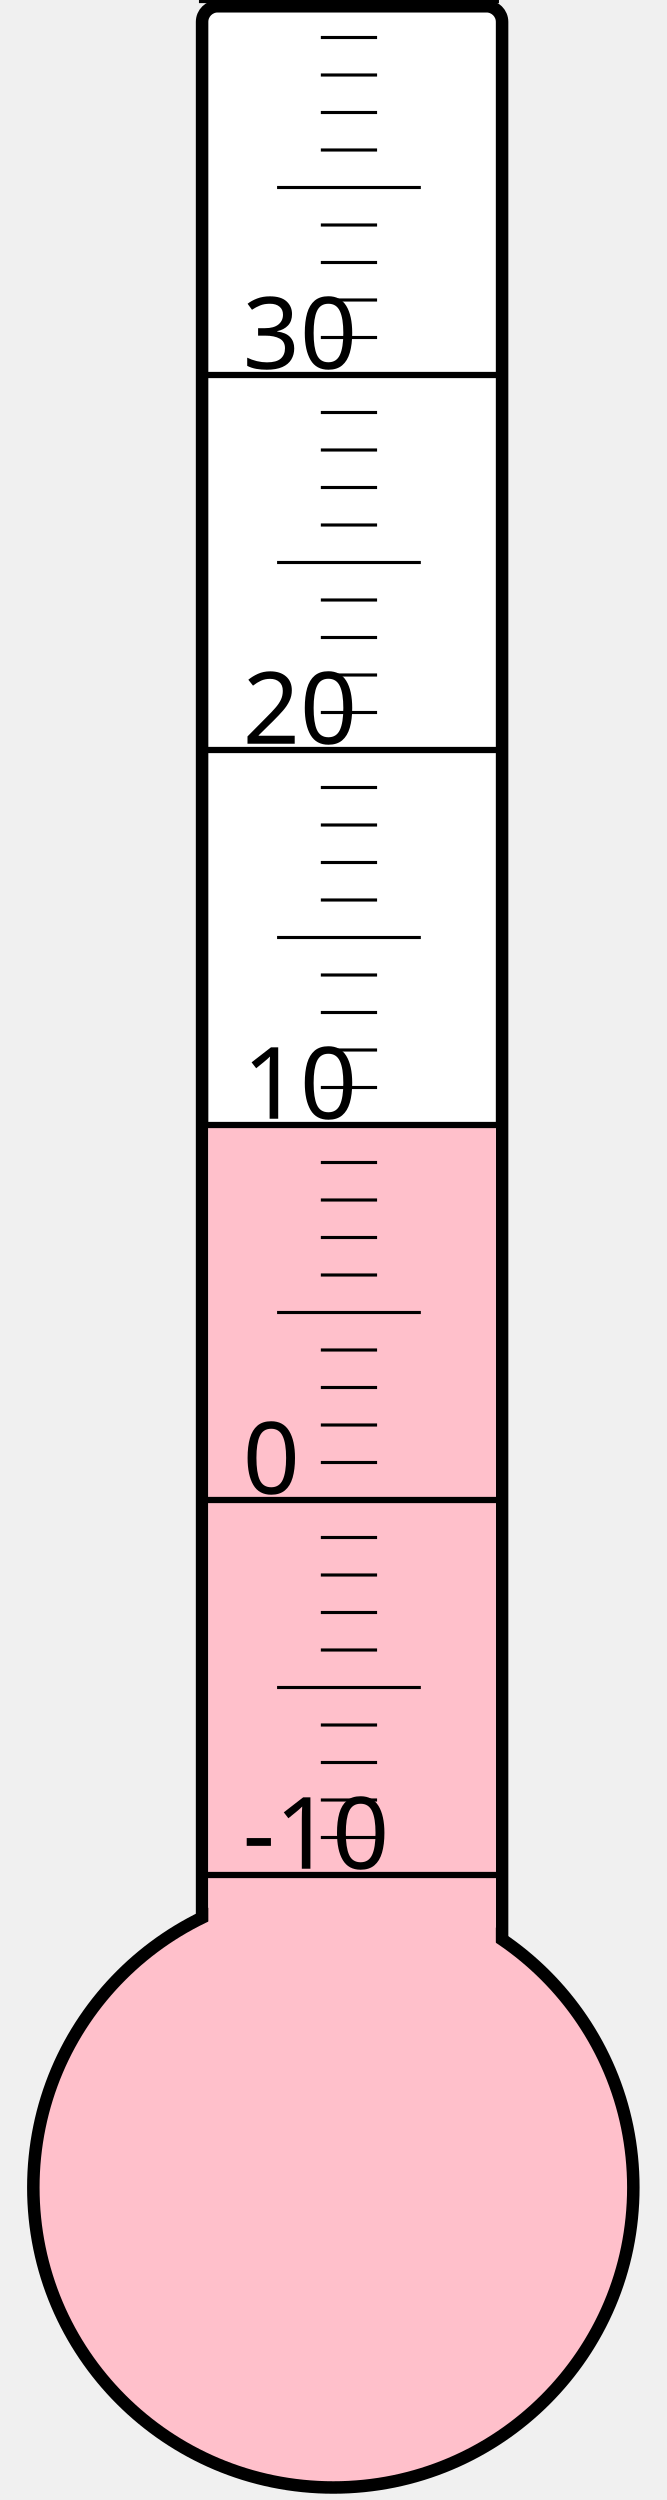
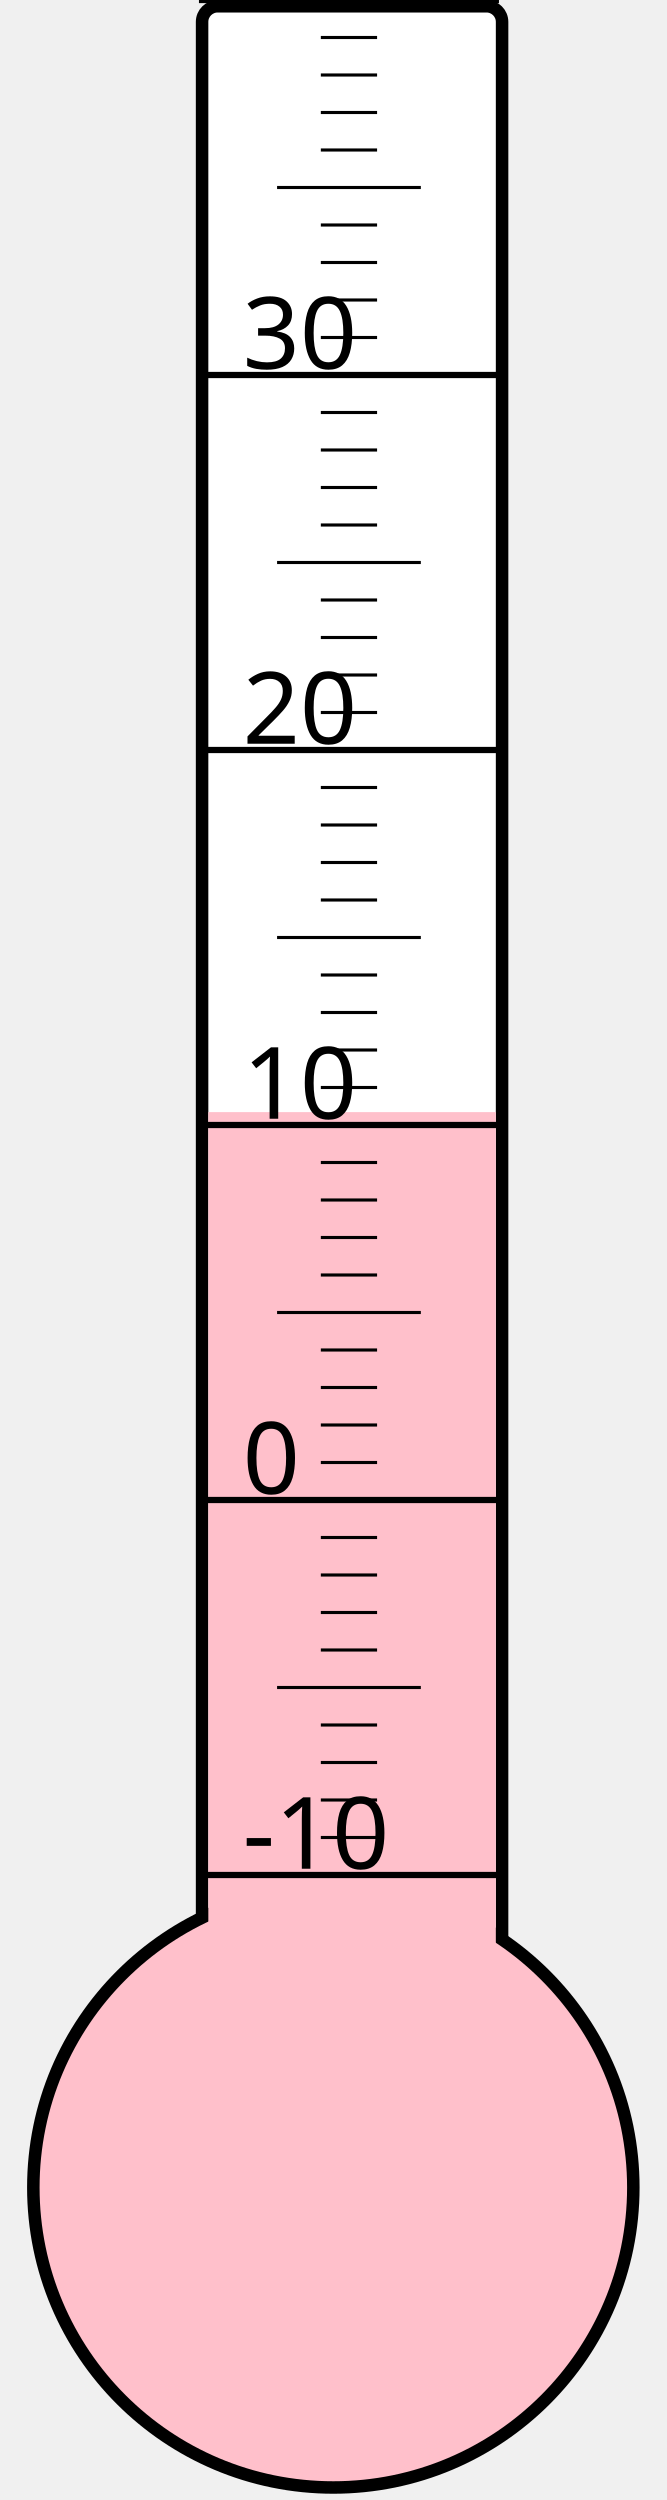
<svg xmlns="http://www.w3.org/2000/svg" width="40px" height="150px" viewBox="0 0 200 800">
  <rect width="200" height="800" x="0" y="0" style="fill: #ffffeb; fill-opacity: 0;" />
  <rect width="96" height="680" x="58" y="2" rx="5" ry="5" style="fill: white; fill-opacity: 1; stroke: black; stroke-width: 4;" />
  <circle cx="100" cy="700" r="96" style="fill: pink; stroke: black; stroke-width: 4;" />
-   <rect width="92" height="340.75" x="60" y="359.25" style="fill: pink; fill-opacity: 1; stroke-width: 0;" />
+   <rect width="92" height="344.125" x="60" y="355.875" style="fill: pink; fill-opacity: 1; stroke-width: 0;" />
  <text x="71" y="598" style="font-family: sans-serif; font-size: 24pt;">-10</text>
  <text x="71" y="478" style="font-family: sans-serif; font-size: 24pt;">0</text>
  <text x="71" y="358" style="font-family: sans-serif; font-size: 24pt;">10</text>
  <text x="71" y="238" style="font-family: sans-serif; font-size: 24pt;">20</text>
  <text x="71" y="118" style="font-family: sans-serif; font-size: 24pt;">30</text>
  <g style="stroke: black;">
    <line x1="57" y1="600" x2="153" y2="600" style="stroke-width: 2;" />
    <line x1="96" y1="588" x2="114" y2="588" style="stroke-width: 1;" />
    <line x1="96" y1="576" x2="114" y2="576" style="stroke-width: 1;" />
    <line x1="96" y1="564" x2="114" y2="564" style="stroke-width: 1;" />
    <line x1="96" y1="552" x2="114" y2="552" style="stroke-width: 1;" />
    <line x1="82" y1="540" x2="128" y2="540" style="stroke-width: 1;" />
    <line x1="96" y1="528" x2="114" y2="528" style="stroke-width: 1;" />
    <line x1="96" y1="516" x2="114" y2="516" style="stroke-width: 1;" />
    <line x1="96" y1="504" x2="114" y2="504" style="stroke-width: 1;" />
    <line x1="96" y1="492" x2="114" y2="492" style="stroke-width: 1;" />
    <line x1="57" y1="480" x2="153" y2="480" style="stroke-width: 2;" />
    <line x1="96" y1="468" x2="114" y2="468" style="stroke-width: 1;" />
    <line x1="96" y1="456" x2="114" y2="456" style="stroke-width: 1;" />
    <line x1="96" y1="444" x2="114" y2="444" style="stroke-width: 1;" />
    <line x1="96" y1="432" x2="114" y2="432" style="stroke-width: 1;" />
    <line x1="82" y1="420" x2="128" y2="420" style="stroke-width: 1;" />
    <line x1="96" y1="408" x2="114" y2="408" style="stroke-width: 1;" />
    <line x1="96" y1="396" x2="114" y2="396" style="stroke-width: 1;" />
    <line x1="96" y1="384" x2="114" y2="384" style="stroke-width: 1;" />
    <line x1="96" y1="372" x2="114" y2="372" style="stroke-width: 1;" />
    <line x1="57" y1="360" x2="153" y2="360" style="stroke-width: 2;" />
    <line x1="96" y1="348" x2="114" y2="348" style="stroke-width: 1;" />
    <line x1="96" y1="336" x2="114" y2="336" style="stroke-width: 1;" />
    <line x1="96" y1="324" x2="114" y2="324" style="stroke-width: 1;" />
    <line x1="96" y1="312" x2="114" y2="312" style="stroke-width: 1;" />
    <line x1="82" y1="300" x2="128" y2="300" style="stroke-width: 1;" />
    <line x1="96" y1="288" x2="114" y2="288" style="stroke-width: 1;" />
    <line x1="96" y1="276" x2="114" y2="276" style="stroke-width: 1;" />
    <line x1="96" y1="264" x2="114" y2="264" style="stroke-width: 1;" />
    <line x1="96" y1="252" x2="114" y2="252" style="stroke-width: 1;" />
    <line x1="57" y1="240" x2="153" y2="240" style="stroke-width: 2;" />
    <line x1="96" y1="228" x2="114" y2="228" style="stroke-width: 1;" />
    <line x1="96" y1="216" x2="114" y2="216" style="stroke-width: 1;" />
    <line x1="96" y1="204" x2="114" y2="204" style="stroke-width: 1;" />
    <line x1="96" y1="192" x2="114" y2="192" style="stroke-width: 1;" />
    <line x1="82" y1="180" x2="128" y2="180" style="stroke-width: 1;" />
    <line x1="96" y1="168" x2="114" y2="168" style="stroke-width: 1;" />
    <line x1="96" y1="156" x2="114" y2="156" style="stroke-width: 1;" />
    <line x1="96" y1="144" x2="114" y2="144" style="stroke-width: 1;" />
    <line x1="96" y1="132" x2="114" y2="132" style="stroke-width: 1;" />
    <line x1="57" y1="120" x2="153" y2="120" style="stroke-width: 2;" />
    <line x1="96" y1="108" x2="114" y2="108" style="stroke-width: 1;" />
    <line x1="96" y1="96" x2="114" y2="96" style="stroke-width: 1;" />
    <line x1="96" y1="84" x2="114" y2="84" style="stroke-width: 1;" />
    <line x1="96" y1="72" x2="114" y2="72" style="stroke-width: 1;" />
    <line x1="82" y1="60" x2="128" y2="60" style="stroke-width: 1;" />
    <line x1="96" y1="48" x2="114" y2="48" style="stroke-width: 1;" />
    <line x1="96" y1="36" x2="114" y2="36" style="stroke-width: 1;" />
    <line x1="96" y1="24" x2="114" y2="24" style="stroke-width: 1;" />
    <line x1="96" y1="12" x2="114" y2="12" style="stroke-width: 1;" />
    <line x1="57" y1="0" x2="153" y2="0" style="stroke-width: 2;" />
  </g>
</svg>
